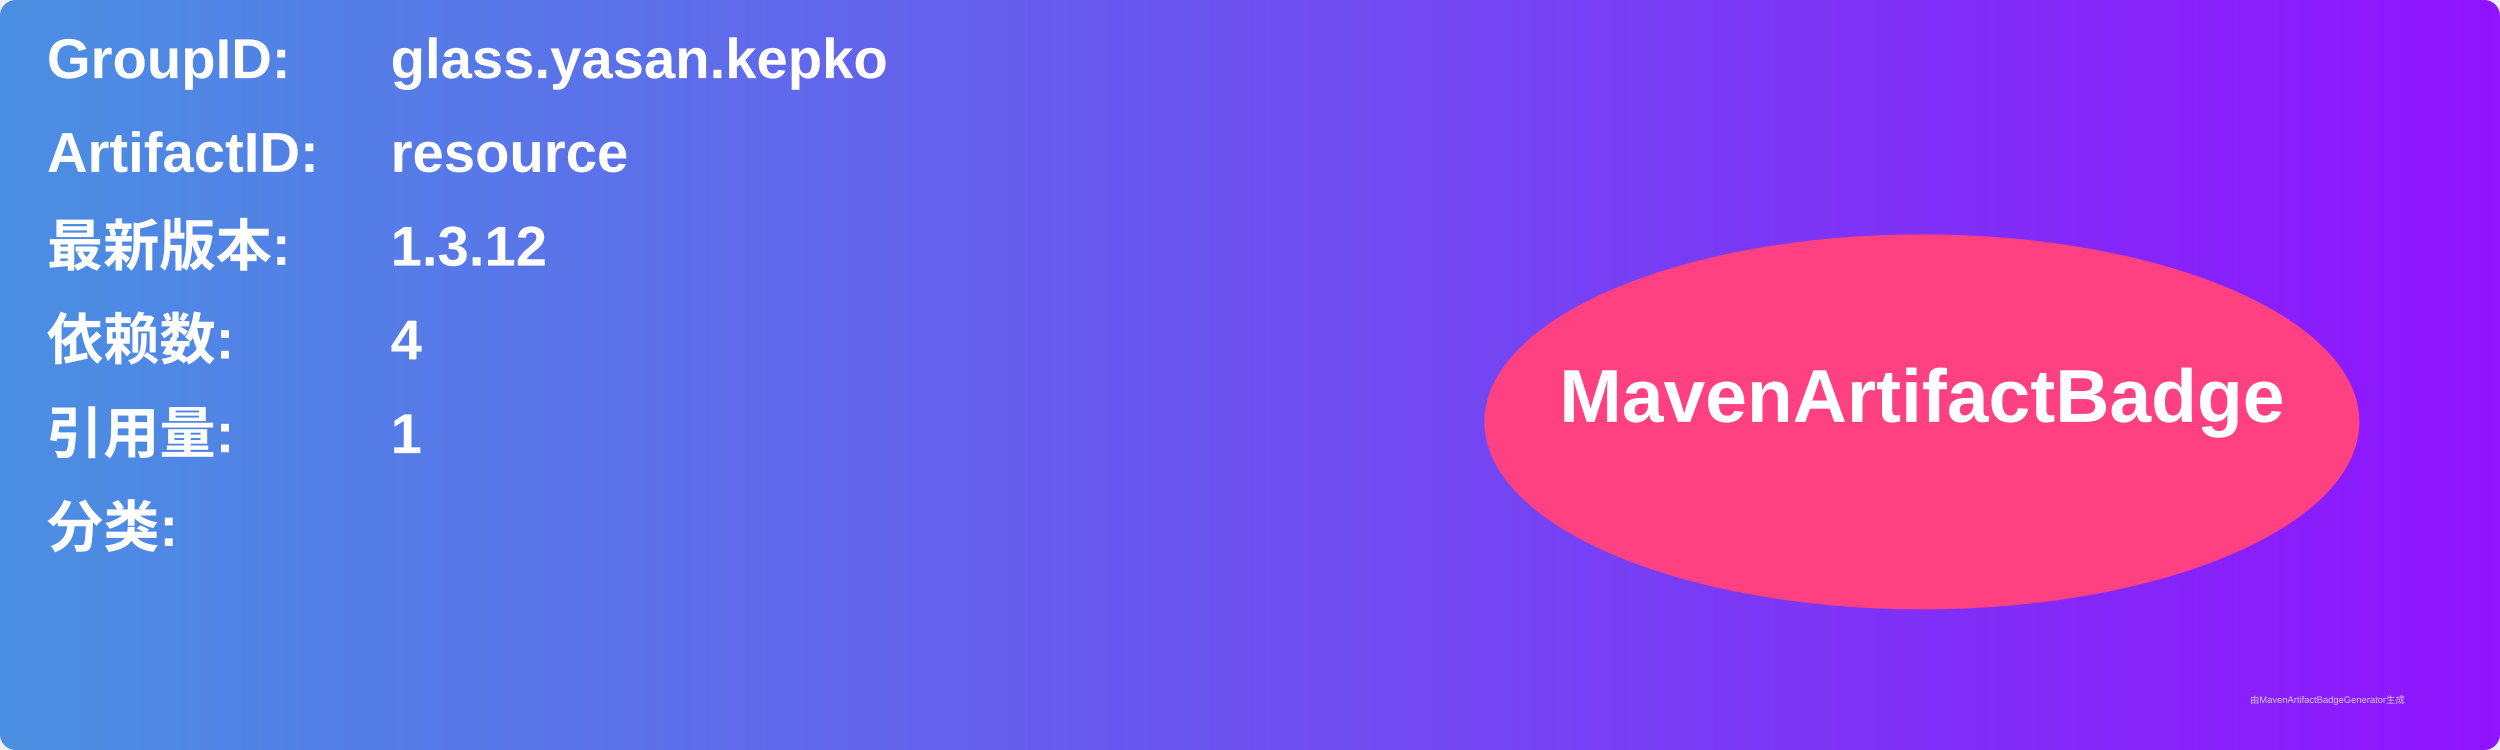
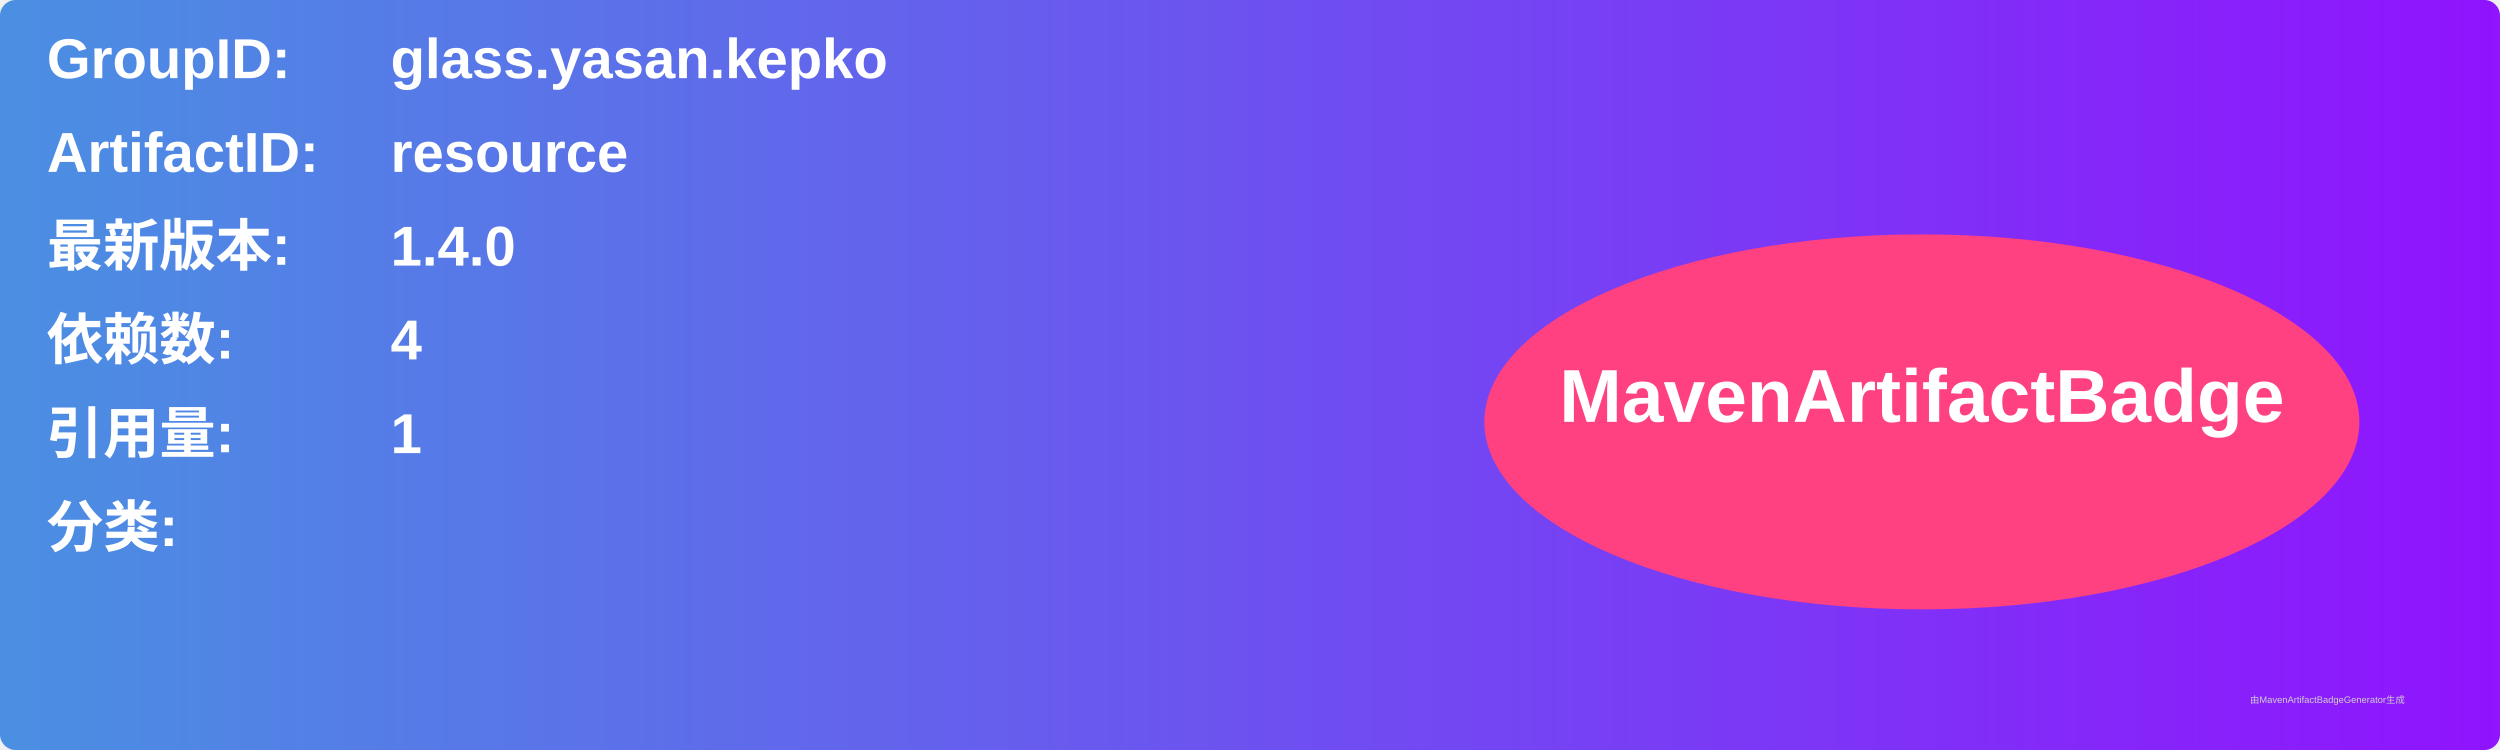
<svg xmlns="http://www.w3.org/2000/svg" width="800" height="240" viewBox="0 0 800 240">
  <linearGradient id="grad" x1="0%" y1="0%" x2="100%" y2="0%">
    <stop offset="0%" stop-color="#4a90e2" />
    <stop offset="100%" stop-color="#9013fe" />
  </linearGradient>
  <rect width="100%" height="100%" rx="5" ry="5" fill="url(#grad)" />
  <g transform="translate(15, 15)">
    <text x="0" y="10" font-family="Arial" font-size="18" fill="white" font-weight="bold" width="260">GroupID:</text>
    <text x="110" y="10" font-family="Arial" font-size="18" fill="white" font-weight="bold" width="460">glass.yasan.kepko</text>
    <text x="0" y="40" font-family="Arial" font-size="18" fill="white" font-weight="bold" width="260">ArtifactID:</text>
    <text x="110" y="40" font-family="Arial" font-size="18" fill="white" font-weight="bold" width="460">resource</text>
    <text x="0" y="70" font-family="Arial" font-size="18" fill="white" font-weight="bold">最新版本:</text>
    <text x="110" y="70" font-family="Arial" font-size="18" fill="white" font-weight="bold">
-       <tspan font-weight="bold">1.3.12</tspan>
+       <tspan font-weight="bold">1.4.0</tspan>
    </text>
    <text x="0" y="100" font-family="Arial" font-size="18" fill="white" font-weight="bold">依赖数: </text>
    <text x="110" y="100" font-family="Arial" font-size="18" fill="white">
      <tspan font-weight="bold">4</tspan>
    </text>
    <text x="0" y="130" font-family="Arial" font-size="18" fill="white" font-weight="bold">引用量: </text>
    <text x="110" y="130" font-family="Arial" font-size="18" fill="white">
      <tspan font-weight="bold">1</tspan>
    </text>
    <text x="0" y="160" font-family="Arial" font-size="18" fill="white" font-weight="bold">分类:</text>
    <text x="10" y="190" font-family="Arial" font-size="10" fill="white">
      <tspan font-weight="bold" />
    </text>
    <ellipse cx="600" cy="120" rx="140" ry="60" fill="#ff4081" />
    <text x="600" y="120" text-anchor="middle" font-family="Arial" font-size="24" fill="white" font-weight="bold">MavenArtifactBadge</text>
  </g>
  <text x="720" y="225" font-family="Arial" font-size="3" fill="#d0d0d0">由MavenArtifactBadgeGenerator生成</text>
</svg>
